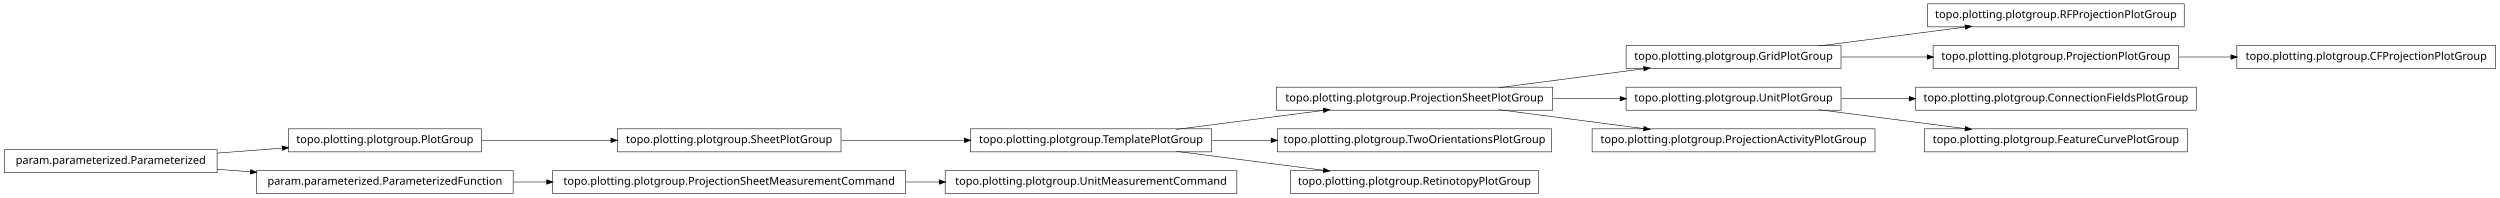
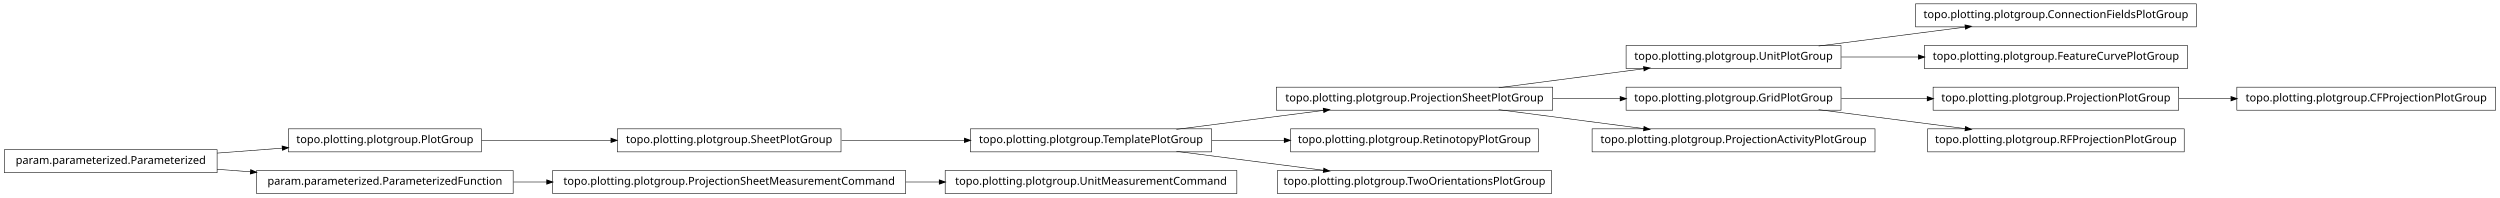
<svg xmlns="http://www.w3.org/2000/svg" width="2280pt" height="180pt" viewBox="0.00 0.00 2280.00 180.00">
  <g id="graph1" class="graph" transform="scale(1 1) rotate(0) translate(4 176)">
    <polygon fill="white" stroke="white" points="-4,5 -4,-176 2277,-176 2277,5 -4,5" />
    <g id="node1" class="node">
+       <polygon fill="none" stroke="black" stroke-width="0.5" points="1999,-172.5 1743,-172.5 1743,-151.5 1999,-151.5 1999,-172.5" />
+       <text text-anchor="middle" x="1871" y="-159.5" font-family="Vera" font-size="10.00">topo.plotting.plotgroup.ConnectionFieldsPlotGroup</text>
+     </g>
+     <g id="node2" class="node">
+       <polygon fill="none" stroke="black" stroke-width="0.5" points="1675,-134.5 1479,-134.5 1479,-113.5 1675,-113.5 1675,-134.5" />
+       <text text-anchor="middle" x="1577" y="-121.5" font-family="Vera" font-size="10.00">topo.plotting.plotgroup.UnitPlotGroup</text>
+     </g>
+     <g id="edge2" class="edge">
+       <path fill="none" stroke="black" stroke-width="0.5" d="M1654.63,-134.034C1695.83,-139.358 1746.45,-145.902 1788.38,-151.321" />
+       <polygon fill="black" stroke="black" points="1788.26,-153.071 1793.45,-151.976 1788.71,-149.599 1788.26,-153.071" />
+     </g>
+     <g id="node7" class="node">
+       <polygon fill="none" stroke="black" stroke-width="0.5" points="1991,-134.5 1751,-134.5 1751,-113.5 1991,-113.5 1991,-134.5" />
+       <text text-anchor="middle" x="1871" y="-121.5" font-family="Vera" font-size="10.00">topo.plotting.plotgroup.FeatureCurvePlotGroup</text>
+     </g>
+     <g id="edge6" class="edge">
+       <path fill="none" stroke="black" stroke-width="0.5" d="M1675.31,-124C1697.9,-124 1722.23,-124 1745.8,-124" />
+       <polygon fill="black" stroke="black" points="1745.81,-125.75 1750.81,-124 1745.81,-122.25 1745.81,-125.75" />
+     </g>
+     <g id="node4" class="node">
+       <polygon fill="none" stroke="black" stroke-width="0.5" points="435,-58.5 259,-58.5 259,-37.5 435,-37.5 435,-58.5" />
+       <text text-anchor="middle" x="347" y="-45.5" font-family="Vera" font-size="10.00">topo.plotting.plotgroup.PlotGroup</text>
+     </g>
+     <g id="node27" class="node">
+       <polygon fill="none" stroke="black" stroke-width="0.5" points="763,-58.5 559,-58.5 559,-37.5 763,-37.5 763,-58.5" />
+       <text text-anchor="middle" x="661" y="-45.5" font-family="Vera" font-size="10.00">topo.plotting.plotgroup.SheetPlotGroup</text>
+     </g>
+     <g id="edge30" class="edge">
+       <path fill="none" stroke="black" stroke-width="0.5" d="M435.302,-48C471.932,-48 514.775,-48 553.234,-48" />
+       <polygon fill="black" stroke="black" points="553.387,-49.75 558.387,-48 553.387,-46.25 553.387,-49.75" />
+     </g>
+     <g id="node5" class="node">
+       <polygon fill="none" stroke="black" stroke-width="0.5" points="194,-39.5 5.68434e-14,-39.5 0,-18.5 194,-18.5 194,-39.5" />
+       <text text-anchor="middle" x="97" y="-26.5" font-family="Vera" font-size="10.00">param.parameterized.Parameterized</text>
+     </g>
+     <g id="edge4" class="edge">
+       <path fill="none" stroke="black" stroke-width="0.5" d="M194.014,-36.373C213.46,-37.851 233.859,-39.401 253.193,-40.871" />
+       <polygon fill="black" stroke="black" points="253.499,-42.649 258.617,-41.283 253.764,-39.159 253.499,-42.649" />
+     </g>
+     <g id="node15" class="node">
+       <polygon fill="none" stroke="black" stroke-width="0.5" points="464,-20.5 230,-20.5 230,0.5 464,0.5 464,-20.5" />
+       <text text-anchor="middle" x="347" y="-7.5" font-family="Vera" font-size="10.00">param.parameterized.ParameterizedFunction</text>
+     </g>
+     <g id="edge22" class="edge">
+       <path fill="none" stroke="black" stroke-width="0.5" d="M194.014,-21.627C204.04,-20.865 214.319,-20.084 224.575,-19.304" />
+       <polygon fill="black" stroke="black" points="224.754,-21.046 229.607,-18.922 224.489,-17.556 224.754,-21.046" />
+     </g>
+     <g id="node9" class="node">
+       <polygon fill="none" stroke="black" stroke-width="0.5" points="1675,-96.5 1479,-96.5 1479,-75.5 1675,-75.5 1675,-96.5" />
+       <text text-anchor="middle" x="1577" y="-83.5" font-family="Vera" font-size="10.00">topo.plotting.plotgroup.GridPlotGroup</text>
+     </g>
+     <g id="node17" class="node">
+       <polygon fill="none" stroke="black" stroke-width="0.5" points="1983,-96.5 1759,-96.5 1759,-75.5 1983,-75.5 1983,-96.5" />
+       <text text-anchor="middle" x="1871" y="-83.5" font-family="Vera" font-size="10.00">topo.plotting.plotgroup.ProjectionPlotGroup</text>
+     </g>
+     <g id="edge14" class="edge">
+       <path fill="none" stroke="black" stroke-width="0.5" d="M1675.31,-86C1700.42,-86 1727.68,-86 1753.65,-86" />
+       <polygon fill="black" stroke="black" points="1753.82,-87.75 1758.82,-86 1753.82,-84.25 1753.82,-87.75" />
+     </g>
+     <g id="node24" class="node">
+       <polygon fill="none" stroke="black" stroke-width="0.5" points="1988,-58.5 1754,-58.5 1754,-37.5 1988,-37.5 1988,-58.5" />
+       <text text-anchor="middle" x="1871" y="-45.5" font-family="Vera" font-size="10.00">topo.plotting.plotgroup.RFProjectionPlotGroup</text>
+     </g>
+     <g id="edge20" class="edge">
+       <path fill="none" stroke="black" stroke-width="0.5" d="M1654.63,-75.966C1695.83,-70.641 1746.45,-64.098 1788.38,-58.679" />
+       <polygon fill="black" stroke="black" points="1788.71,-60.401 1793.45,-58.024 1788.26,-56.929 1788.71,-60.401" />
+     </g>
+     <g id="node10" class="node">
      <polygon fill="none" stroke="black" stroke-width="0.5" points="1412,-96.5 1160,-96.5 1160,-75.5 1412,-75.5 1412,-96.5" />
      <text text-anchor="middle" x="1286" y="-83.5" font-family="Vera" font-size="10.00">topo.plotting.plotgroup.ProjectionSheetPlotGroup</text>
    </g>
-     <g id="node8" class="node">
-       <polygon fill="none" stroke="black" stroke-width="0.5" points="1675,-134.5 1479,-134.5 1479,-113.5 1675,-113.5 1675,-134.5" />
-       <text text-anchor="middle" x="1577" y="-121.5" font-family="Vera" font-size="10.00">topo.plotting.plotgroup.GridPlotGroup</text>
-     </g>
-     <g id="edge30" class="edge">
+     <g id="edge28" class="edge">
      <path fill="none" stroke="black" stroke-width="0.5" d="M1362.84,-96.034C1403.61,-101.358 1453.73,-107.902 1495.22,-113.321" />
      <polygon fill="black" stroke="black" points="1495.05,-115.064 1500.24,-113.976 1495.51,-111.593 1495.05,-115.064" />
    </g>
-     <g id="node25" class="node">
-       <polygon fill="none" stroke="black" stroke-width="0.5" points="1675,-96.5 1479,-96.5 1479,-75.5 1675,-75.5 1675,-96.5" />
-       <text text-anchor="middle" x="1577" y="-83.5" font-family="Vera" font-size="10.00">topo.plotting.plotgroup.UnitPlotGroup</text>
-     </g>
-     <g id="edge22" class="edge">
+     <g id="edge8" class="edge">
      <path fill="none" stroke="black" stroke-width="0.5" d="M1412.37,-86C1432.87,-86 1453.89,-86 1473.76,-86" />
      <polygon fill="black" stroke="black" points="1473.78,-87.75 1478.78,-86 1473.78,-84.25 1473.78,-87.75" />
    </g>
-     <g id="node29" class="node">
+     <g id="node12" class="node">
      <polygon fill="none" stroke="black" stroke-width="0.5" points="1706,-58.5 1448,-58.5 1448,-37.5 1706,-37.5 1706,-58.5" />
      <text text-anchor="middle" x="1577" y="-45.5" font-family="Vera" font-size="10.00">topo.plotting.plotgroup.ProjectionActivityPlotGroup</text>
    </g>
-     <g id="edge26" class="edge">
+     <g id="edge10" class="edge">
      <path fill="none" stroke="black" stroke-width="0.5" d="M1362.84,-75.966C1403.61,-70.641 1453.73,-64.098 1495.22,-58.679" />
      <polygon fill="black" stroke="black" points="1495.51,-60.407 1500.24,-58.024 1495.05,-56.936 1495.51,-60.407" />
    </g>
-     <g id="node2" class="node">
+     <g id="node14" class="node">
+       <polygon fill="none" stroke="black" stroke-width="0.5" points="822,-20.5 500,-20.5 500,0.5 822,0.5 822,-20.5" />
+       <text text-anchor="middle" x="661" y="-7.5" font-family="Vera" font-size="10.00">topo.plotting.plotgroup.ProjectionSheetMeasurementCommand</text>
+     </g>
+     <g id="node19" class="node">
+       <polygon fill="none" stroke="black" stroke-width="0.5" points="1124,-20.5 858,-20.5 858,0.5 1124,0.5 1124,-20.5" />
+       <text text-anchor="middle" x="991" y="-7.5" font-family="Vera" font-size="10.00">topo.plotting.plotgroup.UnitMeasurementCommand</text>
+     </g>
+     <g id="edge16" class="edge">
+       <path fill="none" stroke="black" stroke-width="0.5" d="M822.133,-10C832.304,-10 842.494,-10 852.549,-10" />
+       <polygon fill="black" stroke="black" points="852.794,-11.75 857.794,-10 852.794,-8.25 852.794,-11.75" />
+     </g>
+     <g id="edge12" class="edge">
+       <path fill="none" stroke="black" stroke-width="0.5" d="M464.369,-10C474.323,-10 484.506,-10 494.741,-10" />
+       <polygon fill="black" stroke="black" points="494.769,-11.75 499.769,-10 494.769,-8.25 494.769,-11.75" />
+     </g>
+     <g id="node29" class="node">
+       <polygon fill="none" stroke="black" stroke-width="0.5" points="2272,-96.5 2036,-96.5 2036,-75.5 2272,-75.5 2272,-96.5" />
+       <text text-anchor="middle" x="2154" y="-83.5" font-family="Vera" font-size="10.00">topo.plotting.plotgroup.CFProjectionPlotGroup</text>
+     </g>
+     <g id="edge26" class="edge">
+       <path fill="none" stroke="black" stroke-width="0.5" d="M1983.26,-86C1998.78,-86 2014.8,-86 2030.52,-86" />
+       <polygon fill="black" stroke="black" points="2030.84,-87.75 2035.84,-86 2030.84,-84.25 2030.84,-87.75" />
+     </g>
+     <g id="node21" class="node">
+       <polygon fill="none" stroke="black" stroke-width="0.5" points="1399,-58.5 1173,-58.5 1173,-37.5 1399,-37.5 1399,-58.5" />
+       <text text-anchor="middle" x="1286" y="-45.5" font-family="Vera" font-size="10.00">topo.plotting.plotgroup.RetinotopyPlotGroup</text>
+     </g>
+     <g id="node22" class="node">
      <polygon fill="none" stroke="black" stroke-width="0.5" points="1101,-58.5 881,-58.5 881,-37.5 1101,-37.5 1101,-58.5" />
      <text text-anchor="middle" x="991" y="-45.5" font-family="Vera" font-size="10.00">topo.plotting.plotgroup.TemplatePlotGroup</text>
    </g>
-     <g id="edge2" class="edge">
+     <g id="edge34" class="edge">
      <path fill="none" stroke="black" stroke-width="0.5" d="M1068.89,-58.034C1110.23,-63.358 1161.03,-69.902 1203.1,-75.321" />
      <polygon fill="black" stroke="black" points="1203,-77.073 1208.18,-75.976 1203.45,-73.601 1203,-77.073" />
    </g>
-     <g id="node13" class="node">
-       <polygon fill="none" stroke="black" stroke-width="0.5" points="1411,-58.5 1161,-58.5 1161,-37.5 1411,-37.5 1411,-58.5" />
-       <text text-anchor="middle" x="1286" y="-45.5" font-family="Vera" font-size="10.00">topo.plotting.plotgroup.TwoOrientationsPlotGroup</text>
+     <g id="edge18" class="edge">
+       <path fill="none" stroke="black" stroke-width="0.5" d="M1101.27,-48C1122.78,-48 1145.43,-48 1167.2,-48" />
+       <polygon fill="black" stroke="black" points="1167.42,-49.75 1172.42,-48 1167.42,-46.25 1167.42,-49.75" />
    </g>
-     <g id="edge10" class="edge">
-       <path fill="none" stroke="black" stroke-width="0.5" d="M1101.27,-48C1118.92,-48 1137.33,-48 1155.4,-48" />
-       <polygon fill="black" stroke="black" points="1155.49,-49.75 1160.49,-48 1155.49,-46.25 1155.49,-49.75" />
+     <g id="node33" class="node">
+       <polygon fill="none" stroke="black" stroke-width="0.5" points="1411,-20.5 1161,-20.5 1161,0.5 1411,0.5 1411,-20.5" />
+       <text text-anchor="middle" x="1286" y="-7.5" font-family="Vera" font-size="10.00">topo.plotting.plotgroup.TwoOrientationsPlotGroup</text>
    </g>
-     <g id="node15" class="node">
-       <polygon fill="none" stroke="black" stroke-width="0.5" points="1399,-20.5 1173,-20.5 1173,0.5 1399,0.5 1399,-20.5" />
-       <text text-anchor="middle" x="1286" y="-7.5" font-family="Vera" font-size="10.00">topo.plotting.plotgroup.RetinotopyPlotGroup</text>
-     </g>
-     <g id="edge12" class="edge">
+     <g id="edge32" class="edge">
      <path fill="none" stroke="black" stroke-width="0.5" d="M1068.89,-37.966C1110.23,-32.642 1161.03,-26.098 1203.1,-20.679" />
      <polygon fill="black" stroke="black" points="1203.45,-22.399 1208.18,-20.024 1203,-18.927 1203.45,-22.399" />
    </g>
-     <g id="node4" class="node">
-       <polygon fill="none" stroke="black" stroke-width="0.5" points="1124,-20.5 858,-20.5 858,0.5 1124,0.5 1124,-20.5" />
-       <text text-anchor="middle" x="991" y="-7.5" font-family="Vera" font-size="10.00">topo.plotting.plotgroup.UnitMeasurementCommand</text>
-     </g>
-     <g id="node5" class="node">
-       <polygon fill="none" stroke="black" stroke-width="0.5" points="822,-20.5 500,-20.5 500,0.5 822,0.5 822,-20.5" />
-       <text text-anchor="middle" x="661" y="-7.5" font-family="Vera" font-size="10.00">topo.plotting.plotgroup.ProjectionSheetMeasurementCommand</text>
-     </g>
-     <g id="edge4" class="edge">
-       <path fill="none" stroke="black" stroke-width="0.5" d="M822.133,-10C832.304,-10 842.494,-10 852.549,-10" />
-       <polygon fill="black" stroke="black" points="852.794,-11.75 857.794,-10 852.794,-8.25 852.794,-11.75" />
-     </g>
-     <g id="node7" class="node">
-       <polygon fill="none" stroke="black" stroke-width="0.5" points="1988,-172.5 1754,-172.5 1754,-151.5 1988,-151.5 1988,-172.5" />
-       <text text-anchor="middle" x="1871" y="-159.5" font-family="Vera" font-size="10.00">topo.plotting.plotgroup.RFProjectionPlotGroup</text>
-     </g>
-     <g id="edge6" class="edge">
-       <path fill="none" stroke="black" stroke-width="0.5" d="M1654.63,-134.034C1695.83,-139.358 1746.45,-145.902 1788.38,-151.321" />
-       <polygon fill="black" stroke="black" points="1788.26,-153.071 1793.45,-151.976 1788.71,-149.599 1788.26,-153.071" />
-     </g>
-     <g id="node22" class="node">
-       <polygon fill="none" stroke="black" stroke-width="0.5" points="1983,-134.5 1759,-134.5 1759,-113.5 1983,-113.5 1983,-134.5" />
-       <text text-anchor="middle" x="1871" y="-121.5" font-family="Vera" font-size="10.00">topo.plotting.plotgroup.ProjectionPlotGroup</text>
-     </g>
-     <g id="edge34" class="edge">
-       <path fill="none" stroke="black" stroke-width="0.5" d="M1675.31,-124C1700.42,-124 1727.68,-124 1753.65,-124" />
-       <polygon fill="black" stroke="black" points="1753.82,-125.75 1758.82,-124 1753.82,-122.25 1753.82,-125.75" />
-     </g>
-     <g id="node10" class="node">
-       <polygon fill="none" stroke="black" stroke-width="0.5" points="763,-58.5 559,-58.5 559,-37.5 763,-37.5 763,-58.5" />
-       <text text-anchor="middle" x="661" y="-45.5" font-family="Vera" font-size="10.00">topo.plotting.plotgroup.SheetPlotGroup</text>
-     </g>
-     <g id="edge16" class="edge">
+     <g id="edge24" class="edge">
      <path fill="none" stroke="black" stroke-width="0.5" d="M763.605,-48C799.041,-48 838.979,-48 875.385,-48" />
      <polygon fill="black" stroke="black" points="875.73,-49.75 880.729,-48 875.729,-46.25 875.73,-49.75" />
    </g>
-     <g id="node11" class="node">
-       <polygon fill="none" stroke="black" stroke-width="0.5" points="435,-58.5 259,-58.5 259,-37.5 435,-37.5 435,-58.5" />
-       <text text-anchor="middle" x="347" y="-45.5" font-family="Vera" font-size="10.00">topo.plotting.plotgroup.PlotGroup</text>
-     </g>
-     <g id="edge8" class="edge">
-       <path fill="none" stroke="black" stroke-width="0.5" d="M435.302,-48C471.932,-48 514.775,-48 553.234,-48" />
-       <polygon fill="black" stroke="black" points="553.387,-49.75 558.387,-48 553.387,-46.25 553.387,-49.75" />
-     </g>
-     <g id="node17" class="node">
-       <polygon fill="none" stroke="black" stroke-width="0.5" points="194,-39.5 5.68434e-14,-39.5 0,-18.5 194,-18.5 194,-39.5" />
-       <text text-anchor="middle" x="97" y="-26.5" font-family="Vera" font-size="10.00">param.parameterized.Parameterized</text>
-     </g>
-     <g id="edge32" class="edge">
-       <path fill="none" stroke="black" stroke-width="0.5" d="M194.014,-36.373C213.46,-37.851 233.859,-39.401 253.193,-40.871" />
-       <polygon fill="black" stroke="black" points="253.499,-42.649 258.617,-41.283 253.764,-39.159 253.499,-42.649" />
-     </g>
-     <g id="node18" class="node">
-       <polygon fill="none" stroke="black" stroke-width="0.5" points="464,-20.5 230,-20.5 230,0.5 464,0.5 464,-20.5" />
-       <text text-anchor="middle" x="347" y="-7.5" font-family="Vera" font-size="10.00">param.parameterized.ParameterizedFunction</text>
-     </g>
-     <g id="edge20" class="edge">
-       <path fill="none" stroke="black" stroke-width="0.5" d="M194.014,-21.627C204.04,-20.865 214.319,-20.084 224.575,-19.304" />
-       <polygon fill="black" stroke="black" points="224.754,-21.046 229.607,-18.922 224.489,-17.556 224.754,-21.046" />
-     </g>
-     <g id="edge14" class="edge">
-       <path fill="none" stroke="black" stroke-width="0.5" d="M464.369,-10C474.323,-10 484.506,-10 494.741,-10" />
-       <polygon fill="black" stroke="black" points="494.769,-11.75 499.769,-10 494.769,-8.25 494.769,-11.75" />
-     </g>
-     <g id="node21" class="node">
-       <polygon fill="none" stroke="black" stroke-width="0.5" points="2272,-134.5 2036,-134.5 2036,-113.5 2272,-113.5 2272,-134.5" />
-       <text text-anchor="middle" x="2154" y="-121.5" font-family="Vera" font-size="10.00">topo.plotting.plotgroup.CFProjectionPlotGroup</text>
-     </g>
-     <g id="edge18" class="edge">
-       <path fill="none" stroke="black" stroke-width="0.5" d="M1983.26,-124C1998.78,-124 2014.8,-124 2030.52,-124" />
-       <polygon fill="black" stroke="black" points="2030.84,-125.75 2035.84,-124 2030.84,-122.25 2030.84,-125.75" />
-     </g>
-     <g id="node27" class="node">
-       <polygon fill="none" stroke="black" stroke-width="0.5" points="1999,-96.5 1743,-96.5 1743,-75.5 1999,-75.5 1999,-96.5" />
-       <text text-anchor="middle" x="1871" y="-83.5" font-family="Vera" font-size="10.00">topo.plotting.plotgroup.ConnectionFieldsPlotGroup</text>
-     </g>
-     <g id="edge24" class="edge">
-       <path fill="none" stroke="black" stroke-width="0.5" d="M1675.31,-86C1695.24,-86 1716.52,-86 1737.44,-86" />
-       <polygon fill="black" stroke="black" points="1737.46,-87.75 1742.46,-86 1737.46,-84.25 1737.46,-87.75" />
-     </g>
-     <g id="node31" class="node">
-       <polygon fill="none" stroke="black" stroke-width="0.5" points="1991,-58.5 1751,-58.5 1751,-37.5 1991,-37.5 1991,-58.5" />
-       <text text-anchor="middle" x="1871" y="-45.5" font-family="Vera" font-size="10.00">topo.plotting.plotgroup.FeatureCurvePlotGroup</text>
-     </g>
-     <g id="edge28" class="edge">
-       <path fill="none" stroke="black" stroke-width="0.5" d="M1654.63,-75.966C1695.83,-70.641 1746.45,-64.098 1788.38,-58.679" />
-       <polygon fill="black" stroke="black" points="1788.71,-60.401 1793.45,-58.024 1788.26,-56.929 1788.71,-60.401" />
-     </g>
  </g>
</svg>
